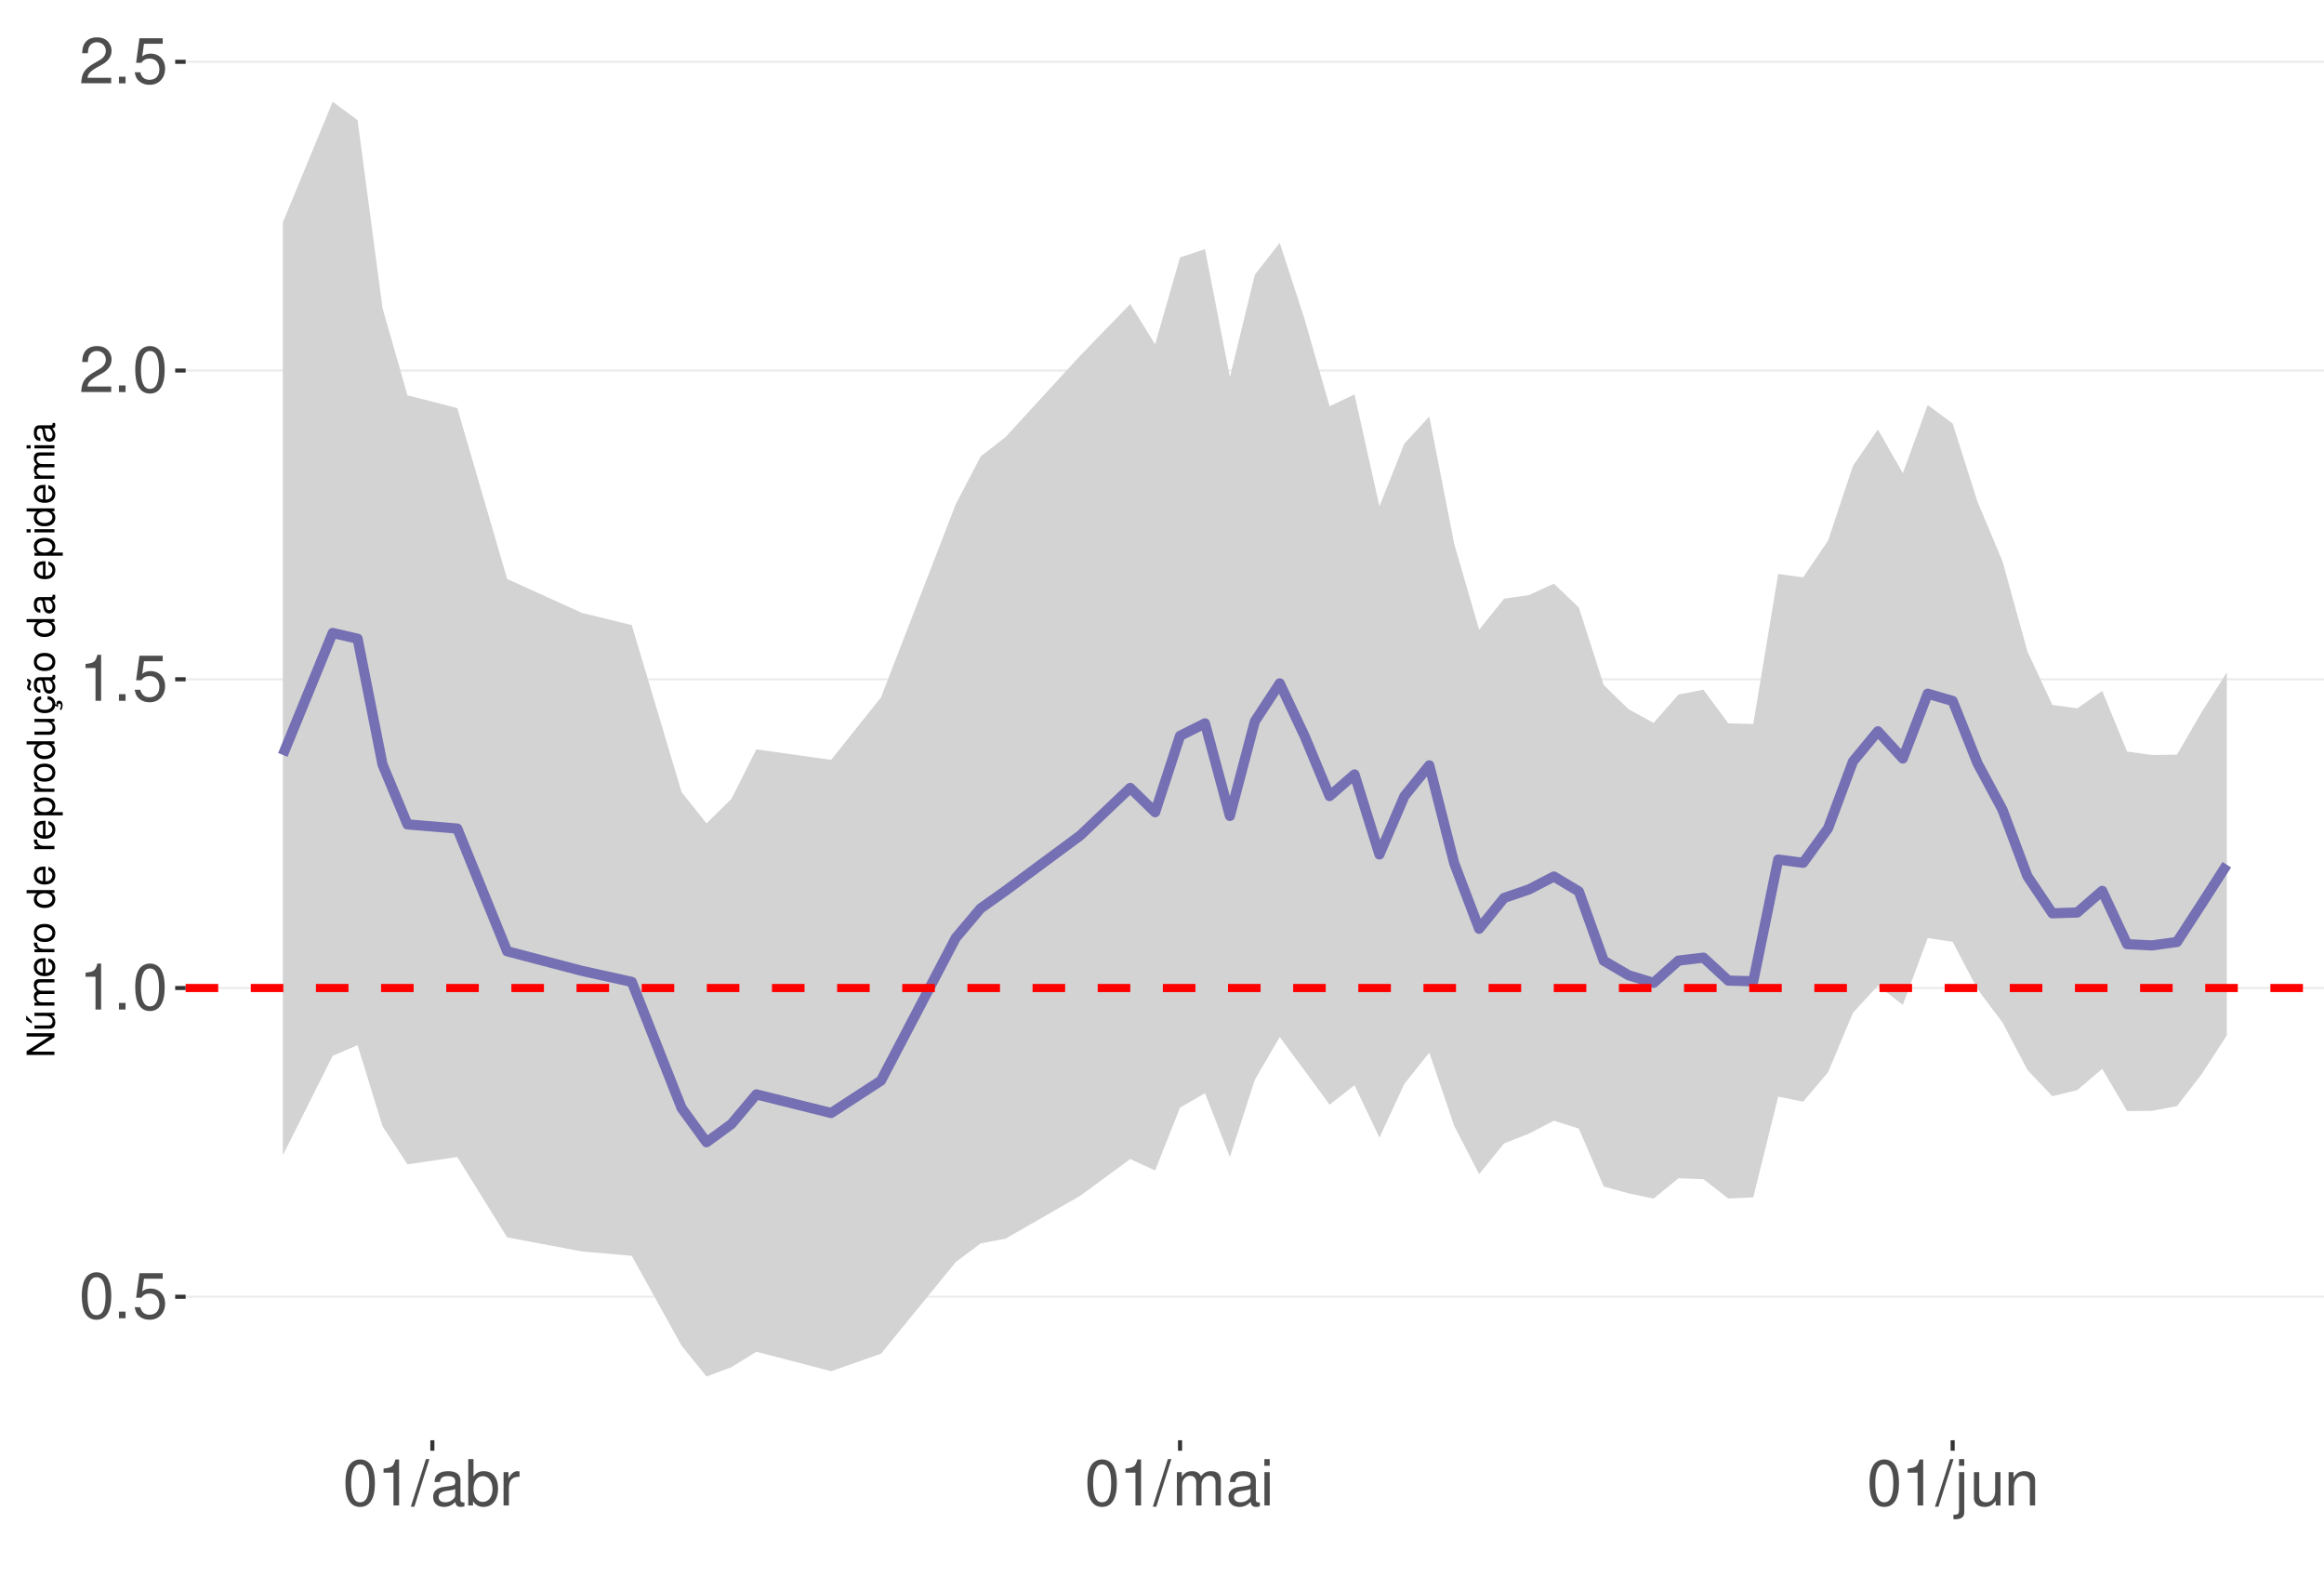
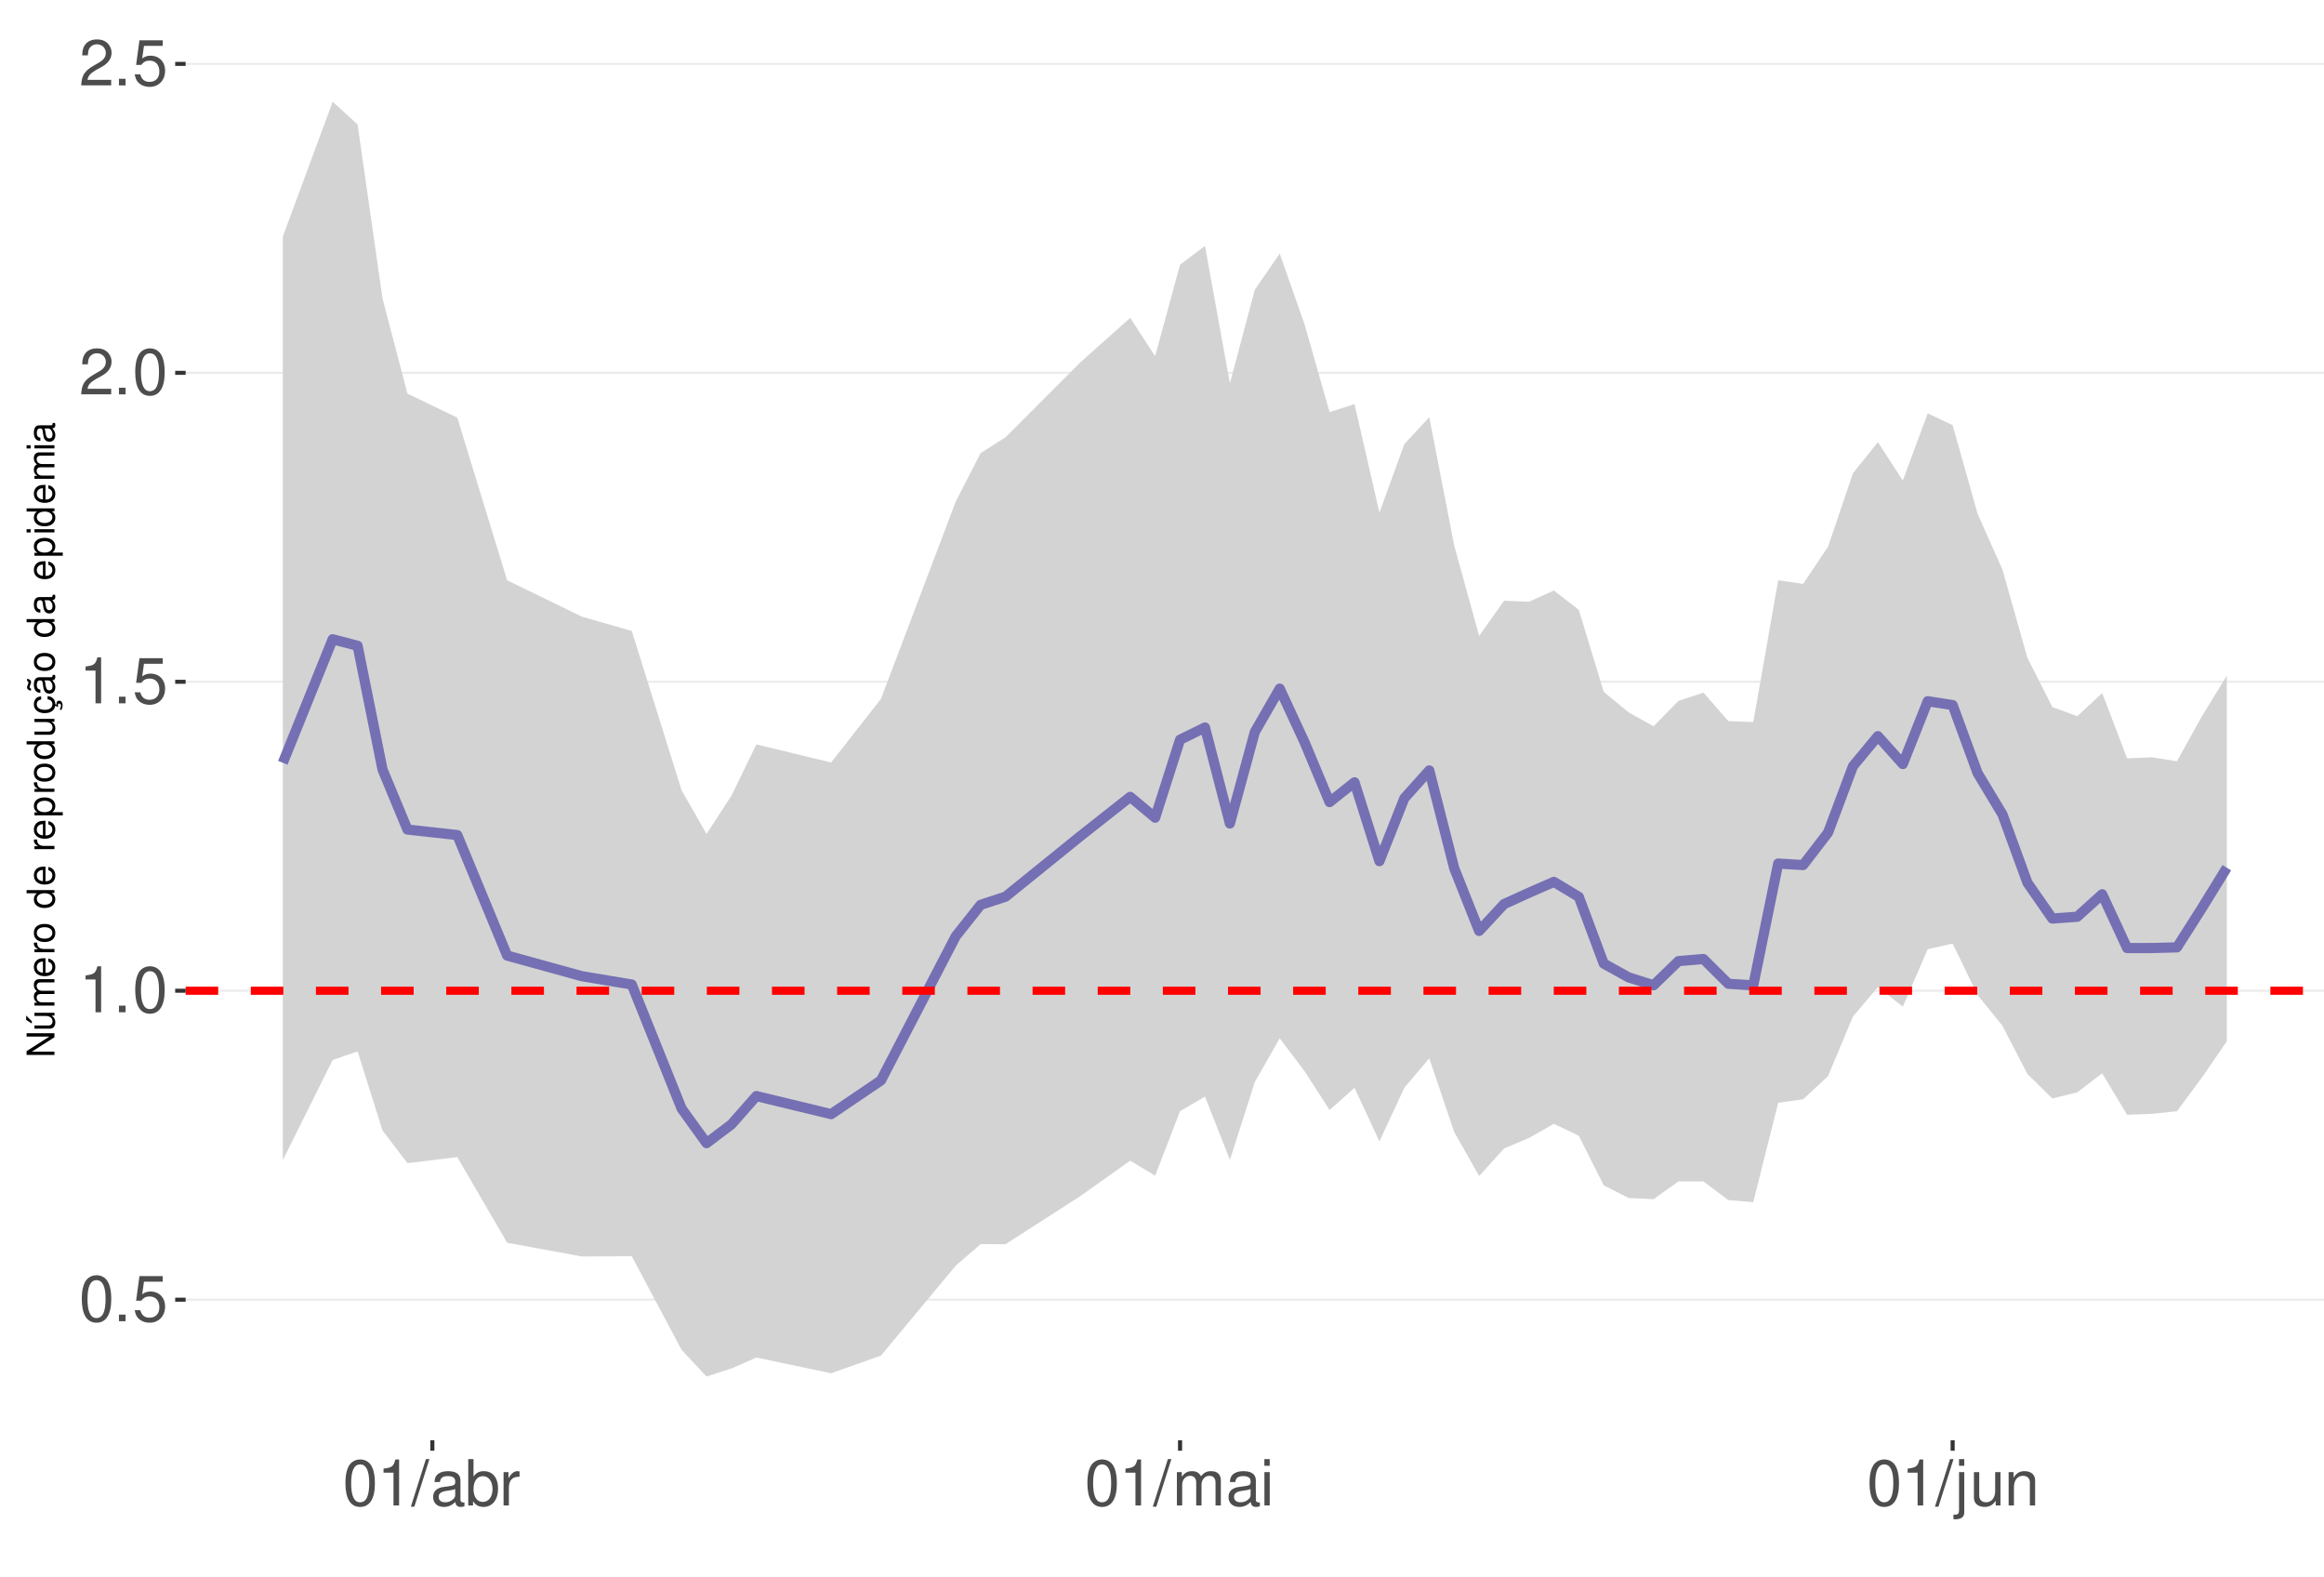
<svg xmlns="http://www.w3.org/2000/svg" xmlns:xlink="http://www.w3.org/1999/xlink" width="609pt" height="413pt" viewBox="0 0 609 413" version="1.1">
  <defs>
    <g>
      <symbol overflow="visible" id="glyph0-0">
        <path style="stroke:none;" d="" />
      </symbol>
      <symbol overflow="visible" id="glyph0-1">
        <path style="stroke:none;" d="M 4.578 -12.047 C 3.484 -12.047 2.484 -11.547 1.859 -10.734 C 1.094 -9.656 0.719 -8.062 0.719 -5.828 C 0.719 -1.766 2.047 0.391 4.578 0.391 C 7.078 0.391 8.438 -1.766 8.438 -5.734 C 8.438 -8.062 8.078 -9.625 7.297 -10.734 C 6.672 -11.562 5.703 -12.047 4.578 -12.047 Z M 4.578 -10.75 C 6.156 -10.75 6.953 -9.125 6.953 -5.859 C 6.953 -2.438 6.172 -0.828 4.547 -0.828 C 3 -0.828 2.219 -2.5 2.219 -5.812 C 2.219 -9.125 3 -10.75 4.578 -10.75 Z M 4.578 -10.75 " />
      </symbol>
      <symbol overflow="visible" id="glyph0-2">
        <path style="stroke:none;" d="M 3.188 -1.734 L 1.453 -1.734 L 1.453 0 L 3.188 0 Z M 3.188 -1.734 " />
      </symbol>
      <symbol overflow="visible" id="glyph0-3">
        <path style="stroke:none;" d="M 7.922 -11.812 L 1.828 -11.812 L 0.953 -5.375 L 2.297 -5.375 C 2.984 -6.203 3.547 -6.484 4.484 -6.484 C 6.062 -6.484 7.047 -5.391 7.047 -3.641 C 7.047 -1.953 6.062 -0.922 4.469 -0.922 C 3.188 -0.922 2.406 -1.562 2.047 -2.891 L 0.578 -2.891 C 0.781 -1.938 0.953 -1.469 1.297 -1.031 C 1.969 -0.141 3.172 0.391 4.5 0.391 C 6.875 0.391 8.547 -1.344 8.547 -3.844 C 8.547 -6.172 7 -7.781 4.734 -7.781 C 3.891 -7.781 3.234 -7.562 2.547 -7.062 L 3.016 -10.359 L 7.922 -10.359 Z M 7.922 -11.812 " />
      </symbol>
      <symbol overflow="visible" id="glyph0-4">
        <path style="stroke:none;" d="M 4.312 -8.578 L 4.312 0 L 5.781 0 L 5.781 -12.047 L 4.812 -12.047 C 4.297 -10.188 3.969 -9.938 1.703 -9.641 L 1.703 -8.578 Z M 4.312 -8.578 " />
      </symbol>
      <symbol overflow="visible" id="glyph0-5">
        <path style="stroke:none;" d="M 8.422 -1.453 L 2.219 -1.453 C 2.359 -2.453 2.891 -3.078 4.344 -3.969 L 6.016 -4.891 C 7.656 -5.812 8.516 -7.047 8.516 -8.531 C 8.516 -9.531 8.109 -10.453 7.406 -11.109 C 6.719 -11.75 5.844 -12.047 4.734 -12.047 C 3.234 -12.047 2.109 -11.516 1.469 -10.484 C 1.047 -9.844 0.859 -9.094 0.828 -7.875 L 2.297 -7.875 C 2.344 -8.688 2.453 -9.172 2.641 -9.578 C 3.031 -10.312 3.797 -10.766 4.688 -10.766 C 6.016 -10.766 7.016 -9.797 7.016 -8.5 C 7.016 -7.531 6.469 -6.703 5.406 -6.094 L 3.875 -5.203 C 1.422 -3.781 0.703 -2.641 0.562 -0.016 L 8.422 -0.016 Z M 8.422 -1.453 " />
      </symbol>
      <symbol overflow="visible" id="glyph0-6">
        <path style="stroke:none;" d="M 3.812 -12.141 L -0.141 0.328 L 0.781 0.328 L 4.734 -12.141 Z M 3.812 -12.141 " />
      </symbol>
      <symbol overflow="visible" id="glyph0-7">
        <path style="stroke:none;" d="M 8.906 -0.812 C 8.766 -0.781 8.688 -0.781 8.609 -0.781 C 8.125 -0.781 7.859 -1.031 7.859 -1.469 L 7.859 -6.594 C 7.859 -8.141 6.734 -8.984 4.578 -8.984 C 3.297 -8.984 2.281 -8.609 1.688 -7.969 C 1.281 -7.516 1.109 -7.016 1.078 -6.141 L 2.484 -6.141 C 2.594 -7.219 3.234 -7.688 4.531 -7.688 C 5.797 -7.688 6.484 -7.234 6.484 -6.391 L 6.484 -6.031 C 6.469 -5.438 6.156 -5.219 5.031 -5.062 C 3.062 -4.812 2.766 -4.75 2.234 -4.531 C 1.219 -4.094 0.703 -3.328 0.703 -2.203 C 0.703 -0.609 1.797 0.391 3.562 0.391 C 4.656 0.391 5.547 0 6.531 -0.906 C 6.625 0 7.062 0.391 7.969 0.391 C 8.266 0.391 8.438 0.344 8.906 0.234 Z M 6.484 -2.75 C 6.484 -2.281 6.344 -2 5.922 -1.609 C 5.359 -1.094 4.688 -0.828 3.859 -0.828 C 2.781 -0.828 2.156 -1.344 2.156 -2.234 C 2.156 -3.141 2.75 -3.609 4.25 -3.828 C 5.734 -4.031 6.016 -4.094 6.484 -4.312 Z M 6.484 -2.75 " />
      </symbol>
      <symbol overflow="visible" id="glyph0-8">
        <path style="stroke:none;" d="M 0.906 -12.141 L 0.906 0 L 2.156 0 L 2.156 -1.109 C 2.812 -0.094 3.703 0.391 4.906 0.391 C 7.219 0.391 8.719 -1.5 8.719 -4.391 C 8.719 -7.234 7.297 -8.984 4.984 -8.984 C 3.781 -8.984 2.938 -8.531 2.281 -7.547 L 2.281 -12.141 Z M 4.719 -7.672 C 6.266 -7.672 7.266 -6.328 7.266 -4.25 C 7.266 -2.266 6.234 -0.922 4.719 -0.922 C 3.234 -0.922 2.281 -2.25 2.281 -4.297 C 2.281 -6.344 3.234 -7.672 4.719 -7.672 Z M 4.719 -7.672 " />
      </symbol>
      <symbol overflow="visible" id="glyph0-9">
        <path style="stroke:none;" d="M 1.156 -8.734 L 1.156 0 L 2.547 0 L 2.547 -4.531 C 2.562 -6.625 3.438 -7.562 5.344 -7.516 L 5.344 -8.922 C 5.109 -8.969 4.984 -8.984 4.812 -8.984 C 3.922 -8.984 3.234 -8.438 2.438 -7.141 L 2.438 -8.734 Z M 1.156 -8.734 " />
      </symbol>
      <symbol overflow="visible" id="glyph0-10">
        <path style="stroke:none;" d="M 1.172 -8.734 L 1.172 0 L 2.562 0 L 2.562 -5.484 C 2.562 -6.75 3.484 -7.766 4.609 -7.766 C 5.641 -7.766 6.234 -7.125 6.234 -6.016 L 6.234 0 L 7.625 0 L 7.625 -5.484 C 7.625 -6.75 8.547 -7.766 9.672 -7.766 C 10.688 -7.766 11.297 -7.109 11.297 -6.016 L 11.297 0 L 12.688 0 L 12.688 -6.547 C 12.688 -8.109 11.797 -8.984 10.156 -8.984 C 9 -8.984 8.297 -8.625 7.484 -7.641 C 6.969 -8.578 6.266 -8.984 5.125 -8.984 C 3.969 -8.984 3.188 -8.547 2.453 -7.5 L 2.453 -8.734 Z M 1.172 -8.734 " />
      </symbol>
      <symbol overflow="visible" id="glyph0-11">
        <path style="stroke:none;" d="M 2.5 -8.734 L 1.109 -8.734 L 1.109 0 L 2.5 0 Z M 2.5 -12.141 L 1.094 -12.141 L 1.094 -10.391 L 2.5 -10.391 Z M 2.5 -12.141 " />
      </symbol>
      <symbol overflow="visible" id="glyph0-12">
        <path style="stroke:none;" d="M 1.172 -8.734 L 1.172 1.266 C 1.172 2.125 0.906 2.422 0.031 2.422 C -0.062 2.422 -0.109 2.422 -0.297 2.406 L -0.297 3.578 C -0.141 3.609 -0.047 3.625 0.172 3.625 C 1.734 3.625 2.547 3.016 2.547 1.812 L 2.547 -8.734 Z M 2.547 -12.141 L 1.172 -12.141 L 1.172 -10.391 L 2.547 -10.391 Z M 2.547 -12.141 " />
      </symbol>
      <symbol overflow="visible" id="glyph0-13">
        <path style="stroke:none;" d="M 8.031 0 L 8.031 -8.734 L 6.641 -8.734 L 6.641 -3.781 C 6.641 -2 5.719 -0.828 4.266 -0.828 C 3.172 -0.828 2.469 -1.5 2.469 -2.547 L 2.469 -8.734 L 1.078 -8.734 L 1.078 -2 C 1.078 -0.547 2.172 0.391 3.859 0.391 C 5.141 0.391 5.969 -0.062 6.781 -1.219 L 6.781 0 Z M 8.031 0 " />
      </symbol>
      <symbol overflow="visible" id="glyph0-14">
        <path style="stroke:none;" d="M 1.172 -8.734 L 1.172 0 L 2.562 0 L 2.562 -4.812 C 2.562 -6.594 3.5 -7.766 4.938 -7.766 C 6.031 -7.766 6.734 -7.094 6.734 -6.047 L 6.734 0 L 8.109 0 L 8.109 -6.594 C 8.109 -8.047 7.031 -8.984 5.344 -8.984 C 4.047 -8.984 3.219 -8.484 2.453 -7.266 L 2.453 -8.734 Z M 1.172 -8.734 " />
      </symbol>
      <symbol overflow="visible" id="glyph1-0">
        <path style="stroke:none;" d="" />
      </symbol>
      <symbol overflow="visible" id="glyph1-1">
        <path style="stroke:none;" d="M -7.297 -6.453 L -7.297 -5.578 L -1.328 -5.578 L -7.297 -1.766 L -7.297 -0.766 L 0 -0.766 L 0 -1.641 L -5.906 -1.641 L 0 -5.406 L 0 -6.453 Z M -7.297 -6.453 " />
      </symbol>
      <symbol overflow="visible" id="glyph1-2">
        <path style="stroke:none;" d="M 0 -4.812 L -5.234 -4.812 L -5.234 -3.984 L -2.266 -3.984 C -1.203 -3.984 -0.5 -3.438 -0.5 -2.562 C -0.5 -1.906 -0.906 -1.484 -1.531 -1.484 L -5.234 -1.484 L -5.234 -0.656 L -1.203 -0.656 C -0.328 -0.656 0.234 -1.297 0.234 -2.312 C 0.234 -3.094 -0.047 -3.578 -0.734 -4.062 L 0 -4.062 Z M -7.406 -2.953 L -5.922 -2 L -5.922 -2.594 L -7.406 -4.094 Z M -7.406 -2.953 " />
      </symbol>
      <symbol overflow="visible" id="glyph1-3">
        <path style="stroke:none;" d="M -5.234 -0.703 L 0 -0.703 L 0 -1.547 L -3.297 -1.547 C -4.047 -1.547 -4.656 -2.094 -4.656 -2.766 C -4.656 -3.391 -4.281 -3.734 -3.609 -3.734 L 0 -3.734 L 0 -4.578 L -3.297 -4.578 C -4.047 -4.578 -4.656 -5.125 -4.656 -5.812 C -4.656 -6.422 -4.266 -6.781 -3.609 -6.781 L 0 -6.781 L 0 -7.625 L -3.938 -7.625 C -4.875 -7.625 -5.391 -7.078 -5.391 -6.094 C -5.391 -5.406 -5.188 -4.984 -4.594 -4.484 C -5.156 -4.188 -5.391 -3.766 -5.391 -3.078 C -5.391 -2.375 -5.125 -1.906 -4.5 -1.469 L -5.234 -1.469 Z M -5.234 -0.703 " />
      </symbol>
      <symbol overflow="visible" id="glyph1-4">
        <path style="stroke:none;" d="M -2.344 -5.125 C -3.141 -5.125 -3.625 -5.062 -4.016 -4.922 C -4.875 -4.578 -5.391 -3.781 -5.391 -2.797 C -5.391 -1.344 -4.281 -0.406 -2.547 -0.406 C -0.812 -0.406 0.234 -1.297 0.234 -2.781 C 0.234 -3.984 -0.453 -4.812 -1.594 -5.016 L -1.594 -4.188 C -0.906 -3.953 -0.547 -3.484 -0.547 -2.812 C -0.547 -2.281 -0.781 -1.828 -1.219 -1.547 C -1.516 -1.344 -1.812 -1.281 -2.344 -1.266 Z M -3.016 -1.297 C -3.984 -1.359 -4.625 -1.953 -4.625 -2.797 C -4.625 -3.641 -3.953 -4.234 -3.016 -4.234 Z M -3.016 -1.297 " />
      </symbol>
      <symbol overflow="visible" id="glyph1-5">
        <path style="stroke:none;" d="M -5.234 -0.688 L 0 -0.688 L 0 -1.531 L -2.719 -1.531 C -3.984 -1.547 -4.547 -2.062 -4.516 -3.203 L -5.359 -3.203 C -5.375 -3.062 -5.391 -2.984 -5.391 -2.891 C -5.391 -2.344 -5.062 -1.938 -4.297 -1.453 L -5.234 -1.453 Z M -5.234 -0.688 " />
      </symbol>
      <symbol overflow="visible" id="glyph1-6">
        <path style="stroke:none;" d="M -5.391 -2.719 C -5.391 -1.234 -4.344 -0.359 -2.578 -0.359 C -0.812 -0.359 0.234 -1.234 0.234 -2.734 C 0.234 -4.203 -0.812 -5.094 -2.547 -5.094 C -4.359 -5.094 -5.391 -4.234 -5.391 -2.719 Z M -4.625 -2.734 C -4.625 -3.672 -3.844 -4.234 -2.547 -4.234 C -1.312 -4.234 -0.547 -3.656 -0.547 -2.734 C -0.547 -1.797 -1.312 -1.234 -2.578 -1.234 C -3.844 -1.234 -4.625 -1.797 -4.625 -2.734 Z M -4.625 -2.734 " />
      </symbol>
      <symbol overflow="visible" id="glyph1-7">
        <path style="stroke:none;" d="" />
      </symbol>
      <symbol overflow="visible" id="glyph1-8">
        <path style="stroke:none;" d="M -7.297 -4.953 L -7.297 -4.125 L -4.578 -4.125 C -5.109 -3.766 -5.391 -3.203 -5.391 -2.516 C -5.391 -1.156 -4.297 -0.266 -2.625 -0.266 C -0.859 -0.266 0.234 -1.125 0.234 -2.547 C 0.234 -3.266 -0.047 -3.766 -0.688 -4.203 L 0 -4.203 L 0 -4.953 Z M -4.609 -2.656 C -4.609 -3.547 -3.812 -4.125 -2.562 -4.125 C -1.344 -4.125 -0.547 -3.547 -0.547 -2.656 C -0.547 -1.734 -1.359 -1.125 -2.578 -1.125 C -3.797 -1.125 -4.609 -1.734 -4.609 -2.656 Z M -4.609 -2.656 " />
      </symbol>
      <symbol overflow="visible" id="glyph1-9">
        <path style="stroke:none;" d="M 2.188 -0.547 L 2.188 -1.375 L -0.547 -1.375 C -0.016 -1.812 0.234 -2.312 0.234 -2.984 C 0.234 -4.344 -0.859 -5.234 -2.531 -5.234 C -4.297 -5.234 -5.391 -4.375 -5.391 -2.984 C -5.391 -2.266 -5.062 -1.703 -4.453 -1.312 L -5.234 -1.312 L -5.234 -0.547 Z M -4.609 -2.844 C -4.609 -3.766 -3.797 -4.359 -2.547 -4.359 C -1.359 -4.359 -0.547 -3.75 -0.547 -2.844 C -0.547 -1.953 -1.344 -1.375 -2.578 -1.375 C -3.812 -1.375 -4.609 -1.953 -4.609 -2.844 Z M -4.609 -2.844 " />
      </symbol>
      <symbol overflow="visible" id="glyph1-10">
        <path style="stroke:none;" d="M 0 -4.812 L -5.234 -4.812 L -5.234 -3.984 L -2.266 -3.984 C -1.203 -3.984 -0.5 -3.438 -0.5 -2.562 C -0.5 -1.906 -0.906 -1.484 -1.531 -1.484 L -5.234 -1.484 L -5.234 -0.656 L -1.203 -0.656 C -0.328 -0.656 0.234 -1.297 0.234 -2.312 C 0.234 -3.094 -0.047 -3.578 -0.734 -4.062 L 0 -4.062 Z M 0 -4.812 " />
      </symbol>
      <symbol overflow="visible" id="glyph1-11">
        <path style="stroke:none;" d="M 0.234 -2.641 C 0.234 -3.875 -0.547 -4.703 -1.797 -4.766 L -1.797 -3.938 C -0.953 -3.797 -0.531 -3.359 -0.531 -2.656 C -0.531 -1.734 -1.281 -1.188 -2.516 -1.188 C -3.844 -1.188 -4.625 -1.719 -4.625 -2.625 C -4.625 -3.328 -4.203 -3.766 -3.484 -3.875 L -3.484 -4.703 C -3.984 -4.672 -4.312 -4.562 -4.609 -4.359 C -5.094 -4 -5.391 -3.375 -5.391 -2.641 C -5.391 -1.219 -4.266 -0.312 -2.531 -0.312 C -1.469 -0.312 -0.625 -0.672 -0.156 -1.312 C 0.047 -1.594 0.125 -1.812 0.203 -2.25 L 0.922 -1.938 L 0.984 -2.062 C 0.938 -2.188 0.906 -2.25 0.906 -2.375 C 0.906 -2.656 1.047 -2.828 1.281 -2.828 C 1.547 -2.828 1.734 -2.594 1.734 -2.297 C 1.734 -2.031 1.672 -1.844 1.438 -1.406 L 1.406 -1.312 L 1.812 -1.094 C 2.078 -1.75 2.141 -1.953 2.141 -2.344 C 2.141 -3.109 1.781 -3.578 1.203 -3.578 C 0.781 -3.578 0.547 -3.297 0.547 -2.797 C 0.547 -2.703 0.547 -2.641 0.562 -2.516 Z M 0.234 -2.641 " />
      </symbol>
      <symbol overflow="visible" id="glyph1-12">
        <path style="stroke:none;" d="M -0.484 -5.344 C -0.469 -5.266 -0.469 -5.219 -0.469 -5.172 C -0.469 -4.875 -0.625 -4.719 -0.875 -4.719 L -3.953 -4.719 C -4.891 -4.719 -5.391 -4.047 -5.391 -2.75 C -5.391 -1.984 -5.172 -1.375 -4.781 -1.016 C -4.516 -0.766 -4.203 -0.672 -3.688 -0.656 L -3.688 -1.484 C -4.328 -1.562 -4.625 -1.938 -4.625 -2.719 C -4.625 -3.484 -4.344 -3.891 -3.844 -3.891 L -3.625 -3.891 C -3.266 -3.875 -3.125 -3.703 -3.047 -3.016 C -2.891 -1.844 -2.844 -1.656 -2.719 -1.344 C -2.453 -0.734 -2 -0.422 -1.312 -0.422 C -0.375 -0.422 0.234 -1.078 0.234 -2.141 C 0.234 -2.797 0 -3.328 -0.547 -3.922 C 0 -3.984 0.234 -4.234 0.234 -4.781 C 0.234 -4.953 0.203 -5.062 0.141 -5.344 Z M -1.656 -3.891 C -1.375 -3.891 -1.203 -3.812 -0.969 -3.562 C -0.656 -3.219 -0.5 -2.812 -0.5 -2.312 C -0.5 -1.672 -0.812 -1.297 -1.344 -1.297 C -1.891 -1.297 -2.172 -1.656 -2.297 -2.547 C -2.422 -3.438 -2.453 -3.609 -2.594 -3.891 Z M -7.172 -3.75 C -6.922 -3.672 -6.812 -3.547 -6.812 -3.375 C -6.812 -3.25 -6.875 -2.984 -6.984 -2.734 C -7.156 -2.312 -7.172 -2.25 -7.172 -2.047 C -7.172 -1.594 -6.797 -1.297 -6.141 -1.188 L -6.141 -1.766 C -6.375 -1.812 -6.5 -1.938 -6.5 -2.094 C -6.5 -2.203 -6.469 -2.344 -6.375 -2.578 C -6.156 -3.156 -6.125 -3.234 -6.125 -3.438 C -6.125 -3.922 -6.484 -4.219 -7.172 -4.312 Z M -7.172 -3.75 " />
      </symbol>
      <symbol overflow="visible" id="glyph1-13">
        <path style="stroke:none;" d="M -0.484 -5.344 C -0.469 -5.266 -0.469 -5.219 -0.469 -5.172 C -0.469 -4.875 -0.625 -4.719 -0.875 -4.719 L -3.953 -4.719 C -4.891 -4.719 -5.391 -4.047 -5.391 -2.75 C -5.391 -1.984 -5.172 -1.375 -4.781 -1.016 C -4.516 -0.766 -4.203 -0.672 -3.688 -0.656 L -3.688 -1.484 C -4.328 -1.562 -4.625 -1.938 -4.625 -2.719 C -4.625 -3.484 -4.344 -3.891 -3.844 -3.891 L -3.625 -3.891 C -3.266 -3.875 -3.125 -3.703 -3.047 -3.016 C -2.891 -1.844 -2.844 -1.656 -2.719 -1.344 C -2.453 -0.734 -2 -0.422 -1.312 -0.422 C -0.375 -0.422 0.234 -1.078 0.234 -2.141 C 0.234 -2.797 0 -3.328 -0.547 -3.922 C 0 -3.984 0.234 -4.234 0.234 -4.781 C 0.234 -4.953 0.203 -5.062 0.141 -5.344 Z M -1.656 -3.891 C -1.375 -3.891 -1.203 -3.812 -0.969 -3.562 C -0.656 -3.219 -0.5 -2.812 -0.5 -2.312 C -0.5 -1.672 -0.812 -1.297 -1.344 -1.297 C -1.891 -1.297 -2.172 -1.656 -2.297 -2.547 C -2.422 -3.438 -2.453 -3.609 -2.594 -3.891 Z M -1.656 -3.891 " />
      </symbol>
      <symbol overflow="visible" id="glyph1-14">
        <path style="stroke:none;" d="M -5.234 -1.5 L -5.234 -0.672 L 0 -0.672 L 0 -1.5 Z M -7.297 -1.5 L -7.297 -0.656 L -6.234 -0.656 L -6.234 -1.5 Z M -7.297 -1.5 " />
      </symbol>
    </g>
    <clipPath id="clip1">
      <path d="M 48.645 9.961 L 609 9.961 L 609 377.328 L 48.645 377.328 Z M 48.645 9.961 " />
    </clipPath>
    <clipPath id="clip2">
-       <path d="M 48.645 339 L 609 339 L 609 340 L 48.645 340 Z M 48.645 339 " />
+       <path d="M 48.645 340 L 609 340 L 609 341 L 48.645 341 Z M 48.645 340 " />
    </clipPath>
    <clipPath id="clip3">
-       <path d="M 48.645 258 L 609 258 L 609 260 L 48.645 260 Z M 48.645 258 " />
+       <path d="M 48.645 259 L 609 259 L 609 260 L 48.645 260 Z M 48.645 259 " />
    </clipPath>
    <clipPath id="clip4">
-       <path d="M 48.645 177 L 609 177 L 609 179 L 48.645 179 Z M 48.645 177 " />
+       <path d="M 48.645 178 L 609 178 L 609 179 L 48.645 179 Z M 48.645 178 " />
    </clipPath>
    <clipPath id="clip5">
-       <path d="M 48.645 96 L 609 96 L 609 98 L 48.645 98 Z M 48.645 96 " />
+       <path d="M 48.645 97 L 609 97 L 609 98 L 48.645 98 Z M 48.645 97 " />
    </clipPath>
    <clipPath id="clip6">
-       <path d="M 48.645 15 L 609 15 L 609 17 L 48.645 17 Z M 48.645 15 " />
+       <path d="M 48.645 16 L 609 16 L 609 17 L 48.645 17 Z M 48.645 16 " />
    </clipPath>
    <clipPath id="clip7">
-       <path d="M 48.645 257 L 609 257 L 609 260 L 48.645 260 Z M 48.645 257 " />
+       <path d="M 48.645 258 L 609 258 L 609 261 L 48.645 261 Z M 48.645 258 " />
    </clipPath>
  </defs>
  <g id="surface172">
    <rect x="0" y="0" width="609" height="413" style="fill:rgb(100%,100%,100%);fill-opacity:1;stroke:none;" />
    <rect x="0" y="0" width="609" height="413" style="fill:rgb(100%,100%,100%);fill-opacity:1;stroke:none;" />
    <path style="fill:none;stroke-width:1.067;stroke-linecap:round;stroke-linejoin:round;stroke:rgb(100%,100%,100%);stroke-opacity:1;stroke-miterlimit:10;" d="M 0 413 L 609 413 L 609 0 L 0 0 Z M 0 413 " />
    <g clip-path="url(#clip1)" clip-rule="nonzero">
      <path style=" stroke:none;fill-rule:nonzero;fill:rgb(100%,100%,100%);fill-opacity:1;" d="M 48.645 377.328 L 609 377.328 L 609 9.961 L 48.645 9.961 Z M 48.645 377.328 " />
    </g>
    <g clip-path="url(#clip2)" clip-rule="nonzero">
-       <path style="fill:none;stroke-width:0.533;stroke-linecap:butt;stroke-linejoin:round;stroke:rgb(92.157%,92.157%,92.157%);stroke-opacity:1;stroke-miterlimit:10;" d="M 48.645 339.723 L 609 339.723 " />
+       <path style="fill:none;stroke-width:0.533;stroke-linecap:butt;stroke-linejoin:round;stroke:rgb(92.157%,92.157%,92.157%);stroke-opacity:1;stroke-miterlimit:10;" d="M 48.645 340.496 L 609 340.496 " />
    </g>
    <g clip-path="url(#clip3)" clip-rule="nonzero">
-       <path style="fill:none;stroke-width:0.533;stroke-linecap:butt;stroke-linejoin:round;stroke:rgb(92.157%,92.157%,92.157%);stroke-opacity:1;stroke-miterlimit:10;" d="M 48.645 258.84 L 609 258.84 " />
+       <path style="fill:none;stroke-width:0.533;stroke-linecap:butt;stroke-linejoin:round;stroke:rgb(92.157%,92.157%,92.157%);stroke-opacity:1;stroke-miterlimit:10;" d="M 48.645 259.555 L 609 259.555 " />
    </g>
    <g clip-path="url(#clip4)" clip-rule="nonzero">
-       <path style="fill:none;stroke-width:0.533;stroke-linecap:butt;stroke-linejoin:round;stroke:rgb(92.157%,92.157%,92.157%);stroke-opacity:1;stroke-miterlimit:10;" d="M 48.645 177.957 L 609 177.957 " />
+       <path style="fill:none;stroke-width:0.533;stroke-linecap:butt;stroke-linejoin:round;stroke:rgb(92.157%,92.157%,92.157%);stroke-opacity:1;stroke-miterlimit:10;" d="M 48.645 178.617 L 609 178.617 " />
    </g>
    <g clip-path="url(#clip5)" clip-rule="nonzero">
-       <path style="fill:none;stroke-width:0.533;stroke-linecap:butt;stroke-linejoin:round;stroke:rgb(92.157%,92.157%,92.157%);stroke-opacity:1;stroke-miterlimit:10;" d="M 48.645 97.074 L 609 97.074 " />
+       <path style="fill:none;stroke-width:0.533;stroke-linecap:butt;stroke-linejoin:round;stroke:rgb(92.157%,92.157%,92.157%);stroke-opacity:1;stroke-miterlimit:10;" d="M 48.645 97.676 L 609 97.676 " />
    </g>
    <g clip-path="url(#clip6)" clip-rule="nonzero">
-       <path style="fill:none;stroke-width:0.533;stroke-linecap:butt;stroke-linejoin:round;stroke:rgb(92.157%,92.157%,92.157%);stroke-opacity:1;stroke-miterlimit:10;" d="M 48.645 16.191 L 609 16.191 " />
-     </g>
-     <path style=" stroke:none;fill-rule:nonzero;fill:rgb(82.745%,82.745%,82.745%);fill-opacity:1;" d="M 74.117 58.266 L 87.176 26.66 L 93.707 31.465 L 100.238 80.703 L 106.77 103.562 L 119.832 106.91 L 132.895 151.672 L 152.488 160.566 L 165.551 163.758 L 178.609 207.527 L 185.141 215.711 L 191.672 209.281 L 198.203 196.312 L 217.797 199.074 L 230.859 182.695 L 250.453 132.098 L 256.98 119.574 L 263.512 114.492 L 283.105 93.117 L 296.168 79.656 L 302.699 90.199 L 309.23 67.441 L 315.762 65.262 L 322.293 98.809 L 328.824 71.977 L 335.352 63.629 L 341.883 83.695 L 348.414 106.426 L 354.945 103.332 L 361.477 132.648 L 368.008 116.227 L 374.539 109.117 L 381.07 142.457 L 387.602 164.98 L 394.133 156.84 L 400.664 155.898 L 407.195 152.906 L 413.727 159.145 L 420.254 179.473 L 426.785 185.824 L 433.316 189.371 L 439.848 181.957 L 446.379 180.684 L 452.91 189.496 L 459.441 189.668 L 465.973 150.367 L 472.504 151.266 L 479.035 141.633 L 485.566 122.043 L 492.098 112.5 L 498.629 123.973 L 505.156 106.094 L 511.688 110.961 L 518.219 131.504 L 524.75 147.039 L 531.281 170.66 L 537.812 184.672 L 544.344 185.578 L 550.875 181.023 L 557.406 196.891 L 563.938 197.797 L 570.469 197.707 L 577 186.465 L 583.531 176.156 L 583.531 271.242 L 577 281.332 L 570.469 289.777 L 563.938 291.016 L 557.406 291.094 L 550.875 280.012 L 544.344 285.594 L 537.812 287.18 L 531.281 280.312 L 524.75 267.875 L 518.219 259.18 L 511.688 246.742 L 505.156 245.754 L 498.629 263.258 L 492.098 258.207 L 485.566 265.344 L 479.035 280.93 L 472.504 288.625 L 465.973 287.305 L 459.441 313.688 L 452.91 313.992 L 446.379 308.926 L 439.848 308.691 L 433.316 314 L 426.785 312.637 L 420.254 310.848 L 413.727 295.672 L 407.195 293.605 L 400.664 296.996 L 394.133 299.551 L 387.602 307.602 L 381.07 294.953 L 374.539 275.754 L 368.008 283.965 L 361.477 298.039 L 354.945 284.316 L 348.414 289.406 L 341.883 280.504 L 335.352 271.695 L 328.824 282.871 L 322.293 303.121 L 315.762 286.414 L 309.23 290.18 L 302.699 306.645 L 296.168 303.648 L 283.105 313.254 L 263.512 324.5 L 256.98 325.742 L 250.453 330.645 L 230.859 354.652 L 217.797 359.23 L 198.203 354.129 L 191.672 358.168 L 185.141 360.629 L 178.609 352.555 L 165.551 329.008 L 152.488 327.855 L 132.895 324.172 L 119.832 303.113 L 106.77 305.043 L 100.238 295.055 L 93.707 273.824 L 87.176 276.602 L 74.117 302.66 Z M 74.117 58.266 " />
-     <path style="fill:none;stroke-width:2.667;stroke-linecap:butt;stroke-linejoin:round;stroke:rgb(45.882%,43.922%,70.196%);stroke-opacity:1;stroke-miterlimit:10;" d="M 74.117 197.781 L 87.176 165.828 L 93.707 167.336 L 100.238 200.277 L 106.77 215.977 L 119.832 217.07 L 132.895 249.211 L 152.488 254.352 L 165.551 257.238 L 178.609 290.285 L 185.141 299.25 L 191.672 294.477 L 198.203 286.711 L 217.797 291.59 L 230.859 283.105 L 250.453 245.711 L 256.98 237.988 L 263.512 233.348 L 283.105 218.852 L 296.168 206.422 L 302.699 212.793 L 309.23 192.781 L 315.762 189.508 L 322.293 213.754 L 328.824 189 L 335.352 179.031 L 341.883 192.863 L 348.414 208.559 L 354.945 202.887 L 361.477 223.855 L 368.008 208.605 L 374.539 200.512 L 381.07 226.156 L 387.602 243.32 L 394.133 235.246 L 400.664 233.016 L 407.195 229.633 L 413.727 233.539 L 420.254 251.688 L 426.785 255.508 L 433.316 257.496 L 439.848 251.66 L 446.379 250.887 L 452.91 256.898 L 459.441 257.078 L 465.973 225.184 L 472.504 226.043 L 479.035 217.012 L 485.566 199.488 L 492.098 191.59 L 498.629 198.711 L 505.156 181.734 L 511.688 183.641 L 518.219 200 L 524.75 212.133 L 531.281 229.551 L 537.812 239.273 L 544.344 239.059 L 550.875 233.383 L 557.406 247.359 L 563.938 247.68 L 570.469 246.781 L 577 236.727 L 583.531 226.535 " />
+       <path style="fill:none;stroke-width:0.533;stroke-linecap:butt;stroke-linejoin:round;stroke:rgb(92.157%,92.157%,92.157%);stroke-opacity:1;stroke-miterlimit:10;" d="M 48.645 16.734 L 609 16.734 " />
+     </g>
+     <path style=" stroke:none;fill-rule:nonzero;fill:rgb(82.745%,82.745%,82.745%);fill-opacity:1;" d="M 74.117 61.953 L 87.176 26.66 L 93.707 32.598 L 100.238 78.223 L 106.77 103.117 L 119.832 109.418 L 132.895 152.02 L 152.488 161.551 L 165.551 165.297 L 178.609 207.039 L 185.141 218.477 L 191.672 208.469 L 198.203 195.023 L 217.797 199.754 L 230.859 183.082 L 250.453 131.402 L 256.98 118.695 L 263.512 114.547 L 283.105 94.934 L 296.168 83.273 L 302.699 93.316 L 309.23 69.332 L 315.762 64.41 L 322.293 100.434 L 328.824 75.895 L 335.352 66.434 L 341.883 85.055 L 348.414 107.965 L 354.945 105.867 L 361.477 134.297 L 368.008 116.332 L 374.539 109.312 L 381.07 142.906 L 387.602 166.613 L 394.133 157.383 L 400.664 157.648 L 407.195 154.703 L 413.727 159.773 L 420.254 181.25 L 426.785 186.641 L 433.316 190.273 L 439.848 183.605 L 446.379 181.457 L 452.91 188.91 L 459.441 189.172 L 465.973 152.016 L 472.504 152.965 L 479.035 143.227 L 485.566 123.969 L 492.098 115.84 L 498.629 125.887 L 505.156 108.285 L 511.688 111.398 L 518.219 134.598 L 524.75 149.25 L 531.281 172.348 L 537.812 185.23 L 544.344 187.637 L 550.875 181.574 L 557.406 198.672 L 563.938 198.398 L 570.469 199.434 L 577 187.664 L 583.531 177.02 L 583.531 272.812 L 577 282.305 L 570.469 291.117 L 563.938 291.805 L 557.406 292.055 L 550.875 281.188 L 544.344 286.164 L 537.812 287.781 L 531.281 281.375 L 524.75 268.75 L 518.219 260.684 L 511.688 247.203 L 505.156 248.676 L 498.629 263.734 L 492.098 258.598 L 485.566 266.309 L 479.035 281.926 L 472.504 287.992 L 465.973 288.906 L 459.441 314.93 L 452.91 314.414 L 446.379 309.516 L 439.848 309.5 L 433.316 314.156 L 426.785 313.855 L 420.254 310.535 L 413.727 297.555 L 407.195 294.418 L 400.664 298.125 L 394.133 300.883 L 387.602 308.094 L 381.07 296.57 L 374.539 277.246 L 368.008 284.965 L 361.477 299.016 L 354.945 285.004 L 348.414 290.801 L 341.883 280.672 L 335.352 272.02 L 328.824 283.473 L 322.293 303.863 L 315.762 287.281 L 309.23 291.125 L 302.699 308.016 L 296.168 304.074 L 283.105 313.352 L 263.512 325.953 L 256.98 325.934 L 250.453 331.578 L 230.859 355.133 L 217.797 359.766 L 198.203 355.656 L 191.672 358.512 L 185.141 360.629 L 178.609 353.641 L 165.551 329.105 L 152.488 329.176 L 132.895 325.578 L 119.832 303.133 L 106.77 304.734 L 100.238 296.164 L 93.707 275.461 L 87.176 277.684 L 74.117 303.914 Z M 74.117 61.953 " />
+     <path style="fill:none;stroke-width:2.667;stroke-linecap:butt;stroke-linejoin:round;stroke:rgb(45.882%,43.922%,70.196%);stroke-opacity:1;stroke-miterlimit:10;" d="M 74.117 199.832 L 87.176 167.473 L 93.707 169.188 L 100.238 201.594 L 106.77 217.324 L 119.832 218.77 L 132.895 250.34 L 152.488 255.75 L 165.551 257.922 L 178.609 290.414 L 185.141 299.488 L 191.672 294.562 L 198.203 287.148 L 217.797 291.883 L 230.859 283.043 L 250.453 245.277 L 256.98 237.051 L 263.512 234.91 L 283.105 219.062 L 296.168 208.762 L 302.699 214.219 L 309.23 193.793 L 315.762 190.586 L 322.293 215.742 L 328.824 191.762 L 335.352 180.41 L 341.883 194.512 L 348.414 210.133 L 354.945 204.945 L 361.477 225.609 L 368.008 209.121 L 374.539 201.836 L 381.07 227.445 L 387.602 243.891 L 394.133 236.855 L 400.664 233.891 L 407.195 231.031 L 413.727 234.961 L 420.254 252.441 L 426.785 256.055 L 433.316 258.121 L 439.848 251.793 L 446.379 251.25 L 452.91 257.727 L 459.441 258.148 L 465.973 226.238 L 472.504 226.633 L 479.035 218.133 L 485.566 200.734 L 492.098 192.855 L 498.629 200.168 L 505.156 183.707 L 511.688 184.715 L 518.219 202.527 L 524.75 213.375 L 531.281 231.262 L 537.812 240.648 L 544.344 240.168 L 550.875 234.277 L 557.406 248.371 L 563.938 248.367 L 570.469 248.191 L 577 237.918 L 583.531 227.324 " />
    <g clip-path="url(#clip7)" clip-rule="nonzero">
-       <path style="fill:none;stroke-width:2.134;stroke-linecap:butt;stroke-linejoin:round;stroke:rgb(100%,0%,0%);stroke-opacity:1;stroke-dasharray:8.536,8.536;stroke-miterlimit:10;" d="M 48.645 258.84 L 609 258.84 " />
-     </g>
-     <g style="fill:rgb(30.196%,30.196%,30.196%);fill-opacity:1;">
-       <use xlink:href="#glyph0-1" x="20.715" y="345.36" />
-       <use xlink:href="#glyph0-2" x="29.715" y="345.36" />
-       <use xlink:href="#glyph0-3" x="34.715" y="345.36" />
-     </g>
-     <g style="fill:rgb(30.196%,30.196%,30.196%);fill-opacity:1;">
-       <use xlink:href="#glyph0-4" x="20.715" y="264.478" />
-       <use xlink:href="#glyph0-2" x="29.715" y="264.478" />
-       <use xlink:href="#glyph0-1" x="34.715" y="264.478" />
-     </g>
-     <g style="fill:rgb(30.196%,30.196%,30.196%);fill-opacity:1;">
-       <use xlink:href="#glyph0-4" x="20.715" y="183.595" />
-       <use xlink:href="#glyph0-2" x="29.715" y="183.595" />
-       <use xlink:href="#glyph0-3" x="34.715" y="183.595" />
-     </g>
-     <g style="fill:rgb(30.196%,30.196%,30.196%);fill-opacity:1;">
-       <use xlink:href="#glyph0-5" x="20.715" y="102.712" />
-       <use xlink:href="#glyph0-2" x="29.715" y="102.712" />
-       <use xlink:href="#glyph0-1" x="34.715" y="102.712" />
-     </g>
-     <g style="fill:rgb(30.196%,30.196%,30.196%);fill-opacity:1;">
-       <use xlink:href="#glyph0-5" x="20.715" y="21.829" />
-       <use xlink:href="#glyph0-2" x="29.715" y="21.829" />
-       <use xlink:href="#glyph0-3" x="34.715" y="21.829" />
-     </g>
-     <path style="fill:none;stroke-width:1.067;stroke-linecap:butt;stroke-linejoin:round;stroke:rgb(20%,20%,20%);stroke-opacity:1;stroke-miterlimit:10;" d="M 45.906 339.723 L 48.645 339.723 " />
-     <path style="fill:none;stroke-width:1.067;stroke-linecap:butt;stroke-linejoin:round;stroke:rgb(20%,20%,20%);stroke-opacity:1;stroke-miterlimit:10;" d="M 45.906 258.84 L 48.645 258.84 " />
-     <path style="fill:none;stroke-width:1.067;stroke-linecap:butt;stroke-linejoin:round;stroke:rgb(20%,20%,20%);stroke-opacity:1;stroke-miterlimit:10;" d="M 45.906 177.957 L 48.645 177.957 " />
-     <path style="fill:none;stroke-width:1.067;stroke-linecap:butt;stroke-linejoin:round;stroke:rgb(20%,20%,20%);stroke-opacity:1;stroke-miterlimit:10;" d="M 45.906 97.074 L 48.645 97.074 " />
-     <path style="fill:none;stroke-width:1.067;stroke-linecap:butt;stroke-linejoin:round;stroke:rgb(20%,20%,20%);stroke-opacity:1;stroke-miterlimit:10;" d="M 45.906 16.191 L 48.645 16.191 " />
+       <path style="fill:none;stroke-width:2.134;stroke-linecap:butt;stroke-linejoin:round;stroke:rgb(100%,0%,0%);stroke-opacity:1;stroke-dasharray:8.536,8.536;stroke-miterlimit:10;" d="M 48.645 259.555 L 609 259.555 " />
+     </g>
+     <g style="fill:rgb(30.196%,30.196%,30.196%);fill-opacity:1;">
+       <use xlink:href="#glyph0-1" x="20.715" y="346.134" />
+       <use xlink:href="#glyph0-2" x="29.715" y="346.134" />
+       <use xlink:href="#glyph0-3" x="34.715" y="346.134" />
+     </g>
+     <g style="fill:rgb(30.196%,30.196%,30.196%);fill-opacity:1;">
+       <use xlink:href="#glyph0-4" x="20.715" y="265.192" />
+       <use xlink:href="#glyph0-2" x="29.715" y="265.192" />
+       <use xlink:href="#glyph0-1" x="34.715" y="265.192" />
+     </g>
+     <g style="fill:rgb(30.196%,30.196%,30.196%);fill-opacity:1;">
+       <use xlink:href="#glyph0-4" x="20.715" y="184.255" />
+       <use xlink:href="#glyph0-2" x="29.715" y="184.255" />
+       <use xlink:href="#glyph0-3" x="34.715" y="184.255" />
+     </g>
+     <g style="fill:rgb(30.196%,30.196%,30.196%);fill-opacity:1;">
+       <use xlink:href="#glyph0-5" x="20.715" y="103.313" />
+       <use xlink:href="#glyph0-2" x="29.715" y="103.313" />
+       <use xlink:href="#glyph0-1" x="34.715" y="103.313" />
+     </g>
+     <g style="fill:rgb(30.196%,30.196%,30.196%);fill-opacity:1;">
+       <use xlink:href="#glyph0-5" x="20.715" y="22.372" />
+       <use xlink:href="#glyph0-2" x="29.715" y="22.372" />
+       <use xlink:href="#glyph0-3" x="34.715" y="22.372" />
+     </g>
+     <path style="fill:none;stroke-width:1.067;stroke-linecap:butt;stroke-linejoin:round;stroke:rgb(20%,20%,20%);stroke-opacity:1;stroke-miterlimit:10;" d="M 45.906 340.496 L 48.645 340.496 " />
+     <path style="fill:none;stroke-width:1.067;stroke-linecap:butt;stroke-linejoin:round;stroke:rgb(20%,20%,20%);stroke-opacity:1;stroke-miterlimit:10;" d="M 45.906 259.555 L 48.645 259.555 " />
+     <path style="fill:none;stroke-width:1.067;stroke-linecap:butt;stroke-linejoin:round;stroke:rgb(20%,20%,20%);stroke-opacity:1;stroke-miterlimit:10;" d="M 45.906 178.617 L 48.645 178.617 " />
+     <path style="fill:none;stroke-width:1.067;stroke-linecap:butt;stroke-linejoin:round;stroke:rgb(20%,20%,20%);stroke-opacity:1;stroke-miterlimit:10;" d="M 45.906 97.676 L 48.645 97.676 " />
+     <path style="fill:none;stroke-width:1.067;stroke-linecap:butt;stroke-linejoin:round;stroke:rgb(20%,20%,20%);stroke-opacity:1;stroke-miterlimit:10;" d="M 45.906 16.734 L 48.645 16.734 " />
    <path style="fill:none;stroke-width:1.067;stroke-linecap:butt;stroke-linejoin:round;stroke:rgb(20%,20%,20%);stroke-opacity:1;stroke-miterlimit:10;" d="M 113.301 380.07 L 113.301 377.328 " />
    <path style="fill:none;stroke-width:1.067;stroke-linecap:butt;stroke-linejoin:round;stroke:rgb(20%,20%,20%);stroke-opacity:1;stroke-miterlimit:10;" d="M 309.23 380.07 L 309.23 377.328 " />
    <path style="fill:none;stroke-width:1.067;stroke-linecap:butt;stroke-linejoin:round;stroke:rgb(20%,20%,20%);stroke-opacity:1;stroke-miterlimit:10;" d="M 511.688 380.07 L 511.688 377.328 " />
    <g style="fill:rgb(30.196%,30.196%,30.196%);fill-opacity:1;">
      <use xlink:href="#glyph0-1" x="89.801" y="394.399" />
      <use xlink:href="#glyph0-4" x="98.801" y="394.399" />
      <use xlink:href="#glyph0-6" x="107.801" y="394.399" />
      <use xlink:href="#glyph0-7" x="112.801" y="394.399" />
      <use xlink:href="#glyph0-8" x="121.801" y="394.399" />
      <use xlink:href="#glyph0-9" x="130.801" y="394.399" />
    </g>
    <g style="fill:rgb(30.196%,30.196%,30.196%);fill-opacity:1;">
      <use xlink:href="#glyph0-1" x="284.23" y="394.399" />
      <use xlink:href="#glyph0-4" x="293.23" y="394.399" />
      <use xlink:href="#glyph0-6" x="302.23" y="394.399" />
      <use xlink:href="#glyph0-10" x="307.23" y="394.399" />
      <use xlink:href="#glyph0-7" x="321.23" y="394.399" />
      <use xlink:href="#glyph0-11" x="330.23" y="394.399" />
    </g>
    <g style="fill:rgb(30.196%,30.196%,30.196%);fill-opacity:1;">
      <use xlink:href="#glyph0-1" x="489.188" y="394.399" />
      <use xlink:href="#glyph0-4" x="498.188" y="394.399" />
      <use xlink:href="#glyph0-6" x="507.188" y="394.399" />
      <use xlink:href="#glyph0-12" x="512.188" y="394.399" />
      <use xlink:href="#glyph0-13" x="516.188" y="394.399" />
      <use xlink:href="#glyph0-14" x="525.188" y="394.399" />
    </g>
    <g style="fill:rgb(0%,0%,0%);fill-opacity:1;">
      <use xlink:href="#glyph1-1" x="14.263" y="277.145" />
      <use xlink:href="#glyph1-2" x="14.263" y="270.145" />
      <use xlink:href="#glyph1-3" x="14.263" y="264.145" />
      <use xlink:href="#glyph1-4" x="14.263" y="256.145" />
      <use xlink:href="#glyph1-5" x="14.263" y="250.145" />
      <use xlink:href="#glyph1-6" x="14.263" y="247.145" />
      <use xlink:href="#glyph1-7" x="14.263" y="241.145" />
      <use xlink:href="#glyph1-8" x="14.263" y="238.145" />
      <use xlink:href="#glyph1-4" x="14.263" y="232.145" />
      <use xlink:href="#glyph1-7" x="14.263" y="226.145" />
      <use xlink:href="#glyph1-5" x="14.263" y="223.145" />
      <use xlink:href="#glyph1-4" x="14.263" y="220.145" />
      <use xlink:href="#glyph1-9" x="14.263" y="214.145" />
      <use xlink:href="#glyph1-5" x="14.263" y="208.145" />
      <use xlink:href="#glyph1-6" x="14.263" y="205.145" />
      <use xlink:href="#glyph1-8" x="14.263" y="199.145" />
      <use xlink:href="#glyph1-10" x="14.263" y="193.145" />
      <use xlink:href="#glyph1-11" x="14.263" y="187.145" />
      <use xlink:href="#glyph1-12" x="14.263" y="182.145" />
      <use xlink:href="#glyph1-6" x="14.263" y="176.145" />
      <use xlink:href="#glyph1-7" x="14.263" y="170.145" />
      <use xlink:href="#glyph1-8" x="14.263" y="167.145" />
      <use xlink:href="#glyph1-13" x="14.263" y="161.145" />
      <use xlink:href="#glyph1-7" x="14.263" y="155.145" />
      <use xlink:href="#glyph1-4" x="14.263" y="152.145" />
      <use xlink:href="#glyph1-9" x="14.263" y="146.145" />
      <use xlink:href="#glyph1-14" x="14.263" y="140.145" />
      <use xlink:href="#glyph1-8" x="14.263" y="138.145" />
      <use xlink:href="#glyph1-4" x="14.263" y="132.145" />
      <use xlink:href="#glyph1-3" x="14.263" y="126.145" />
      <use xlink:href="#glyph1-14" x="14.263" y="118.145" />
      <use xlink:href="#glyph1-13" x="14.263" y="116.145" />
    </g>
  </g>
</svg>
